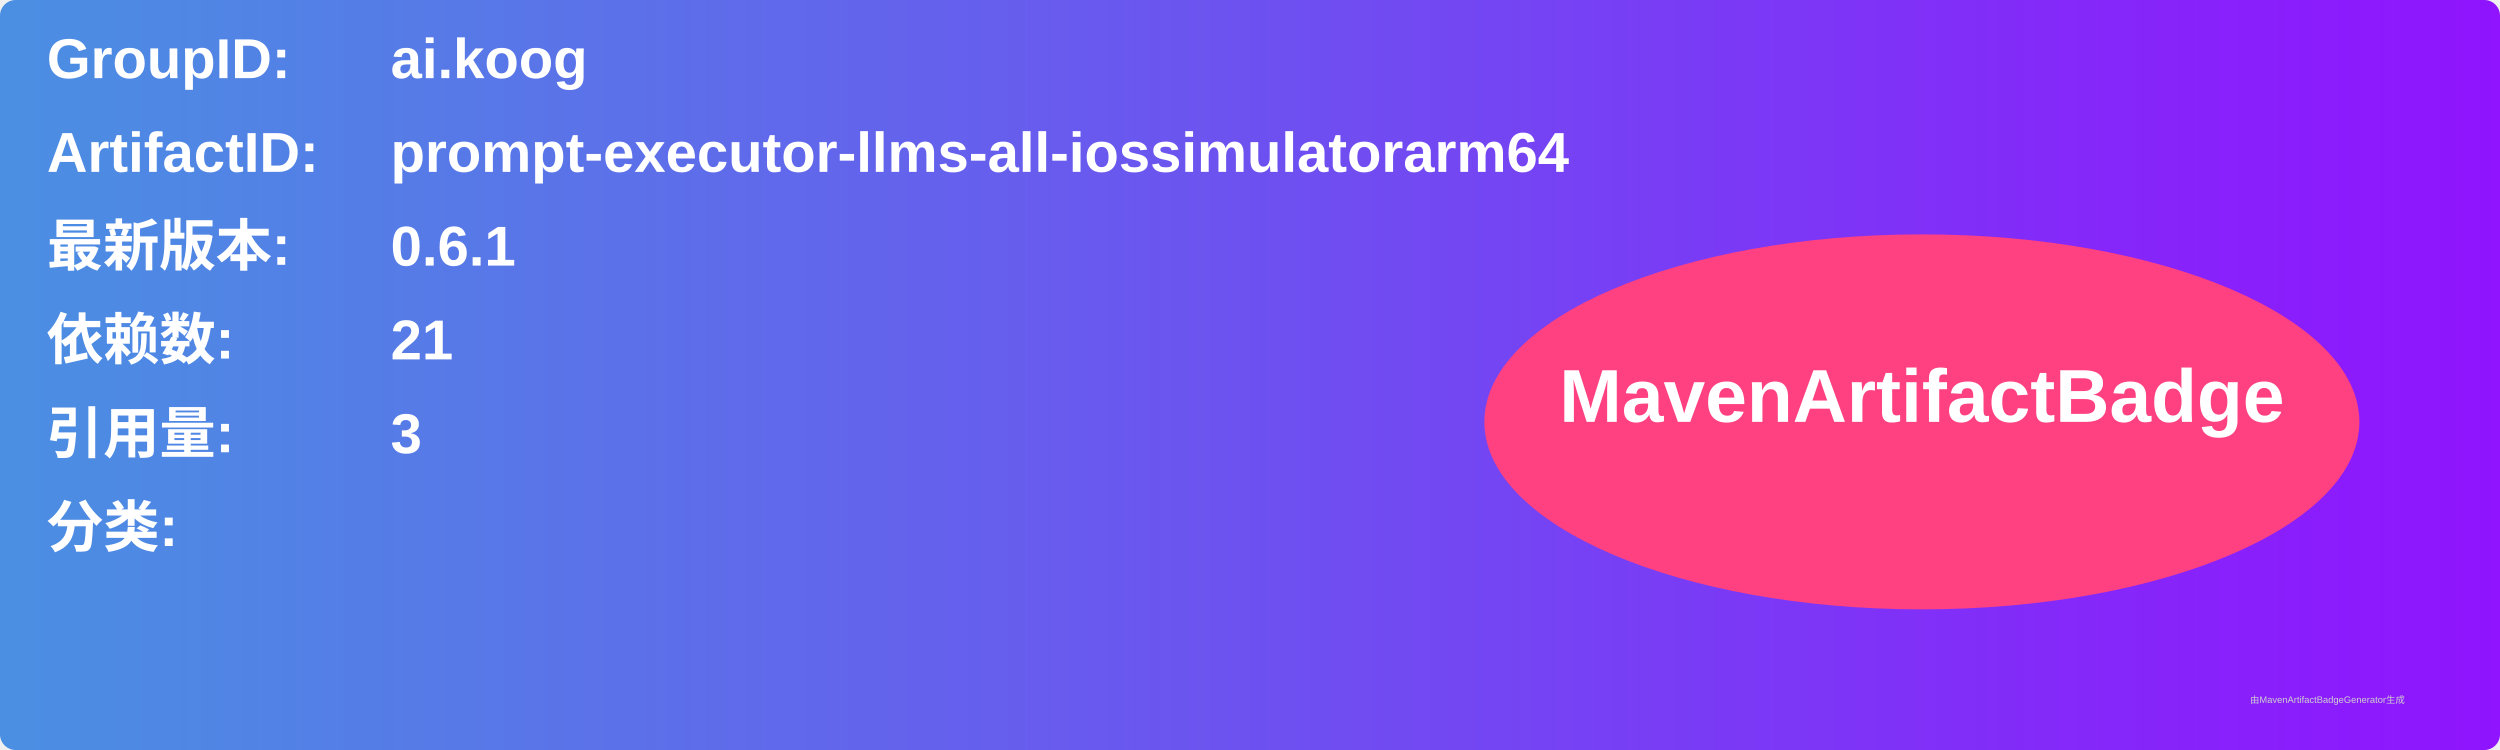
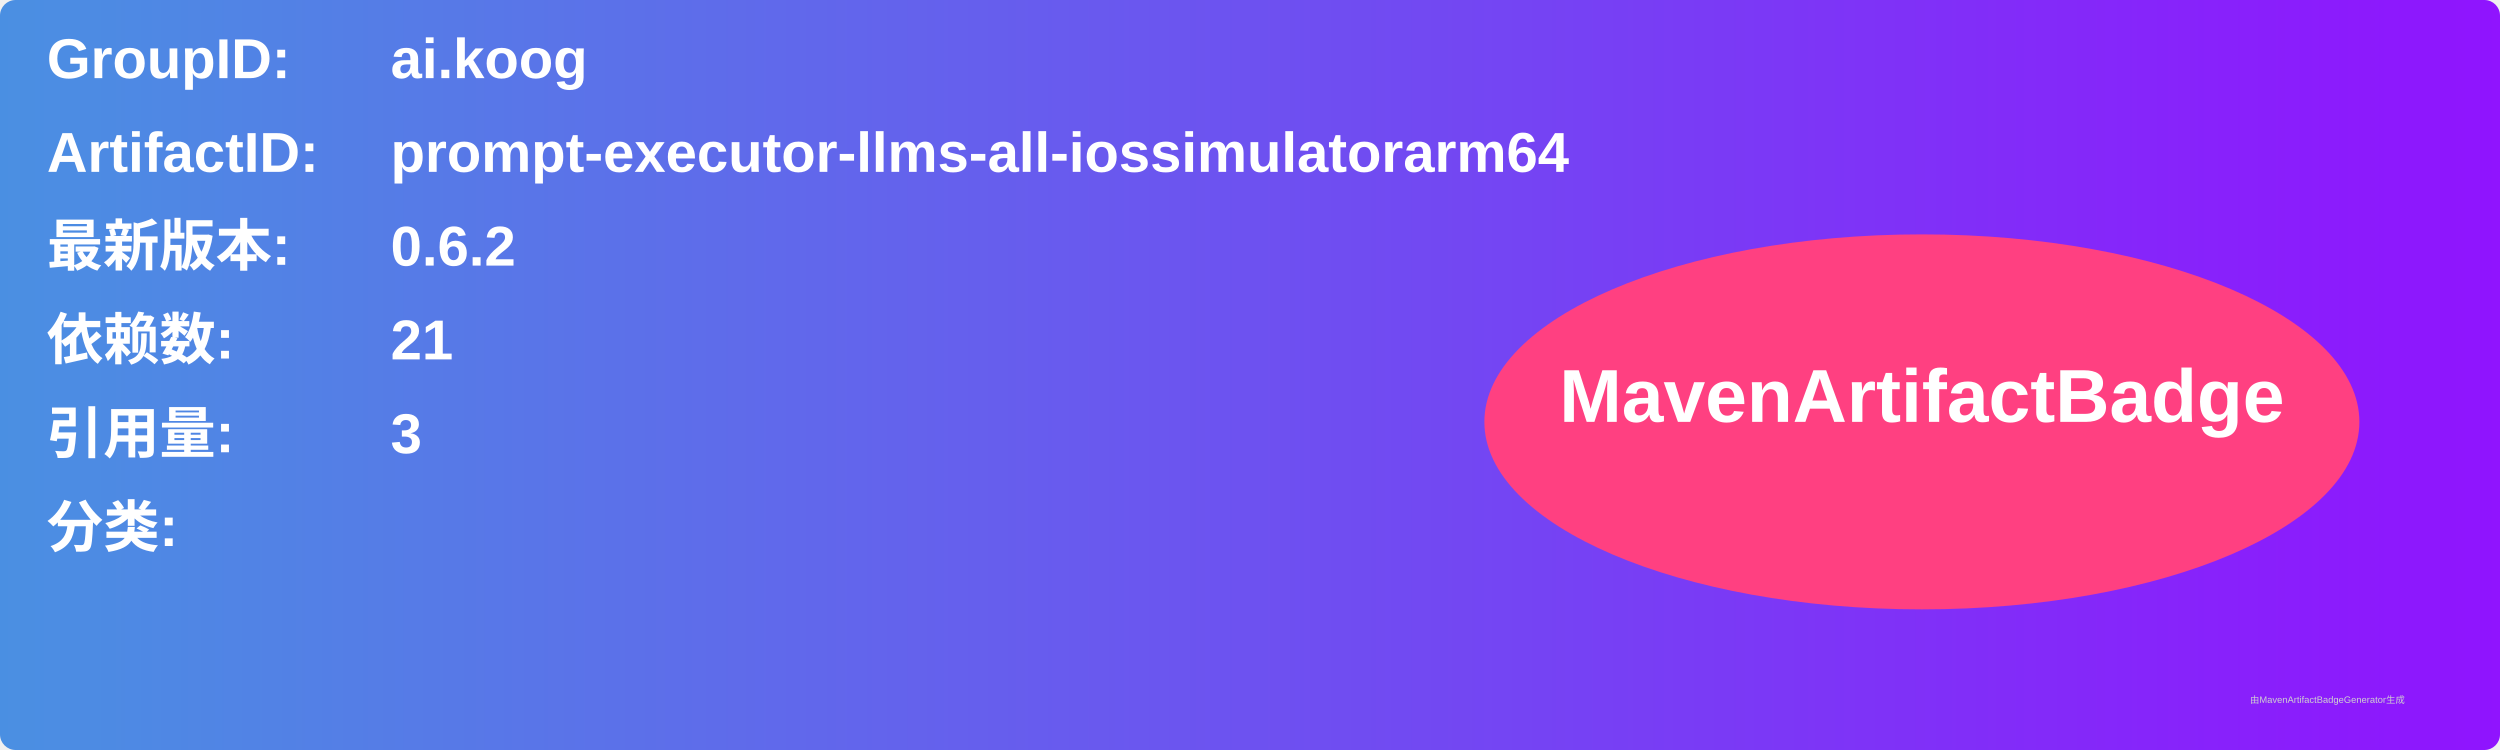
<svg xmlns="http://www.w3.org/2000/svg" width="800" height="240" viewBox="0 0 800 240">
  <linearGradient id="grad" x1="0%" y1="0%" x2="100%" y2="0%">
    <stop offset="0%" stop-color="#4a90e2" />
    <stop offset="100%" stop-color="#9013fe" />
  </linearGradient>
  <rect width="100%" height="100%" rx="5" ry="5" fill="url(#grad)" />
  <g transform="translate(15, 15)">
    <text x="0" y="10" font-family="Arial" font-size="18" fill="white" font-weight="bold" width="260">GroupID:</text>
    <text x="110" y="10" font-family="Arial" font-size="18" fill="white" font-weight="bold" width="460">ai.koog</text>
    <text x="0" y="40" font-family="Arial" font-size="18" fill="white" font-weight="bold" width="260">ArtifactID:</text>
    <text x="110" y="40" font-family="Arial" font-size="18" fill="white" font-weight="bold" width="460">prompt-executor-llms-all-iossimulatorarm64</text>
    <text x="0" y="70" font-family="Arial" font-size="18" fill="white" font-weight="bold">最新版本:</text>
    <text x="110" y="70" font-family="Arial" font-size="18" fill="white" font-weight="bold">
-       <tspan font-weight="bold">0.6.1</tspan>
+       <tspan font-weight="bold">0.6.2</tspan>
    </text>
    <text x="0" y="100" font-family="Arial" font-size="18" fill="white" font-weight="bold">依赖数: </text>
    <text x="110" y="100" font-family="Arial" font-size="18" fill="white">
      <tspan font-weight="bold">21</tspan>
    </text>
    <text x="0" y="130" font-family="Arial" font-size="18" fill="white" font-weight="bold">引用量: </text>
    <text x="110" y="130" font-family="Arial" font-size="18" fill="white">
      <tspan font-weight="bold">3</tspan>
    </text>
    <text x="0" y="160" font-family="Arial" font-size="18" fill="white" font-weight="bold">分类:</text>
    <text x="10" y="190" font-family="Arial" font-size="10" fill="white">
      <tspan font-weight="bold" />
    </text>
    <ellipse cx="600" cy="120" rx="140" ry="60" fill="#ff4081" />
    <text x="600" y="120" text-anchor="middle" font-family="Arial" font-size="24" fill="white" font-weight="bold">MavenArtifactBadge</text>
  </g>
  <text x="720" y="225" font-family="Arial" font-size="3" fill="#d0d0d0">由MavenArtifactBadgeGenerator生成</text>
</svg>
